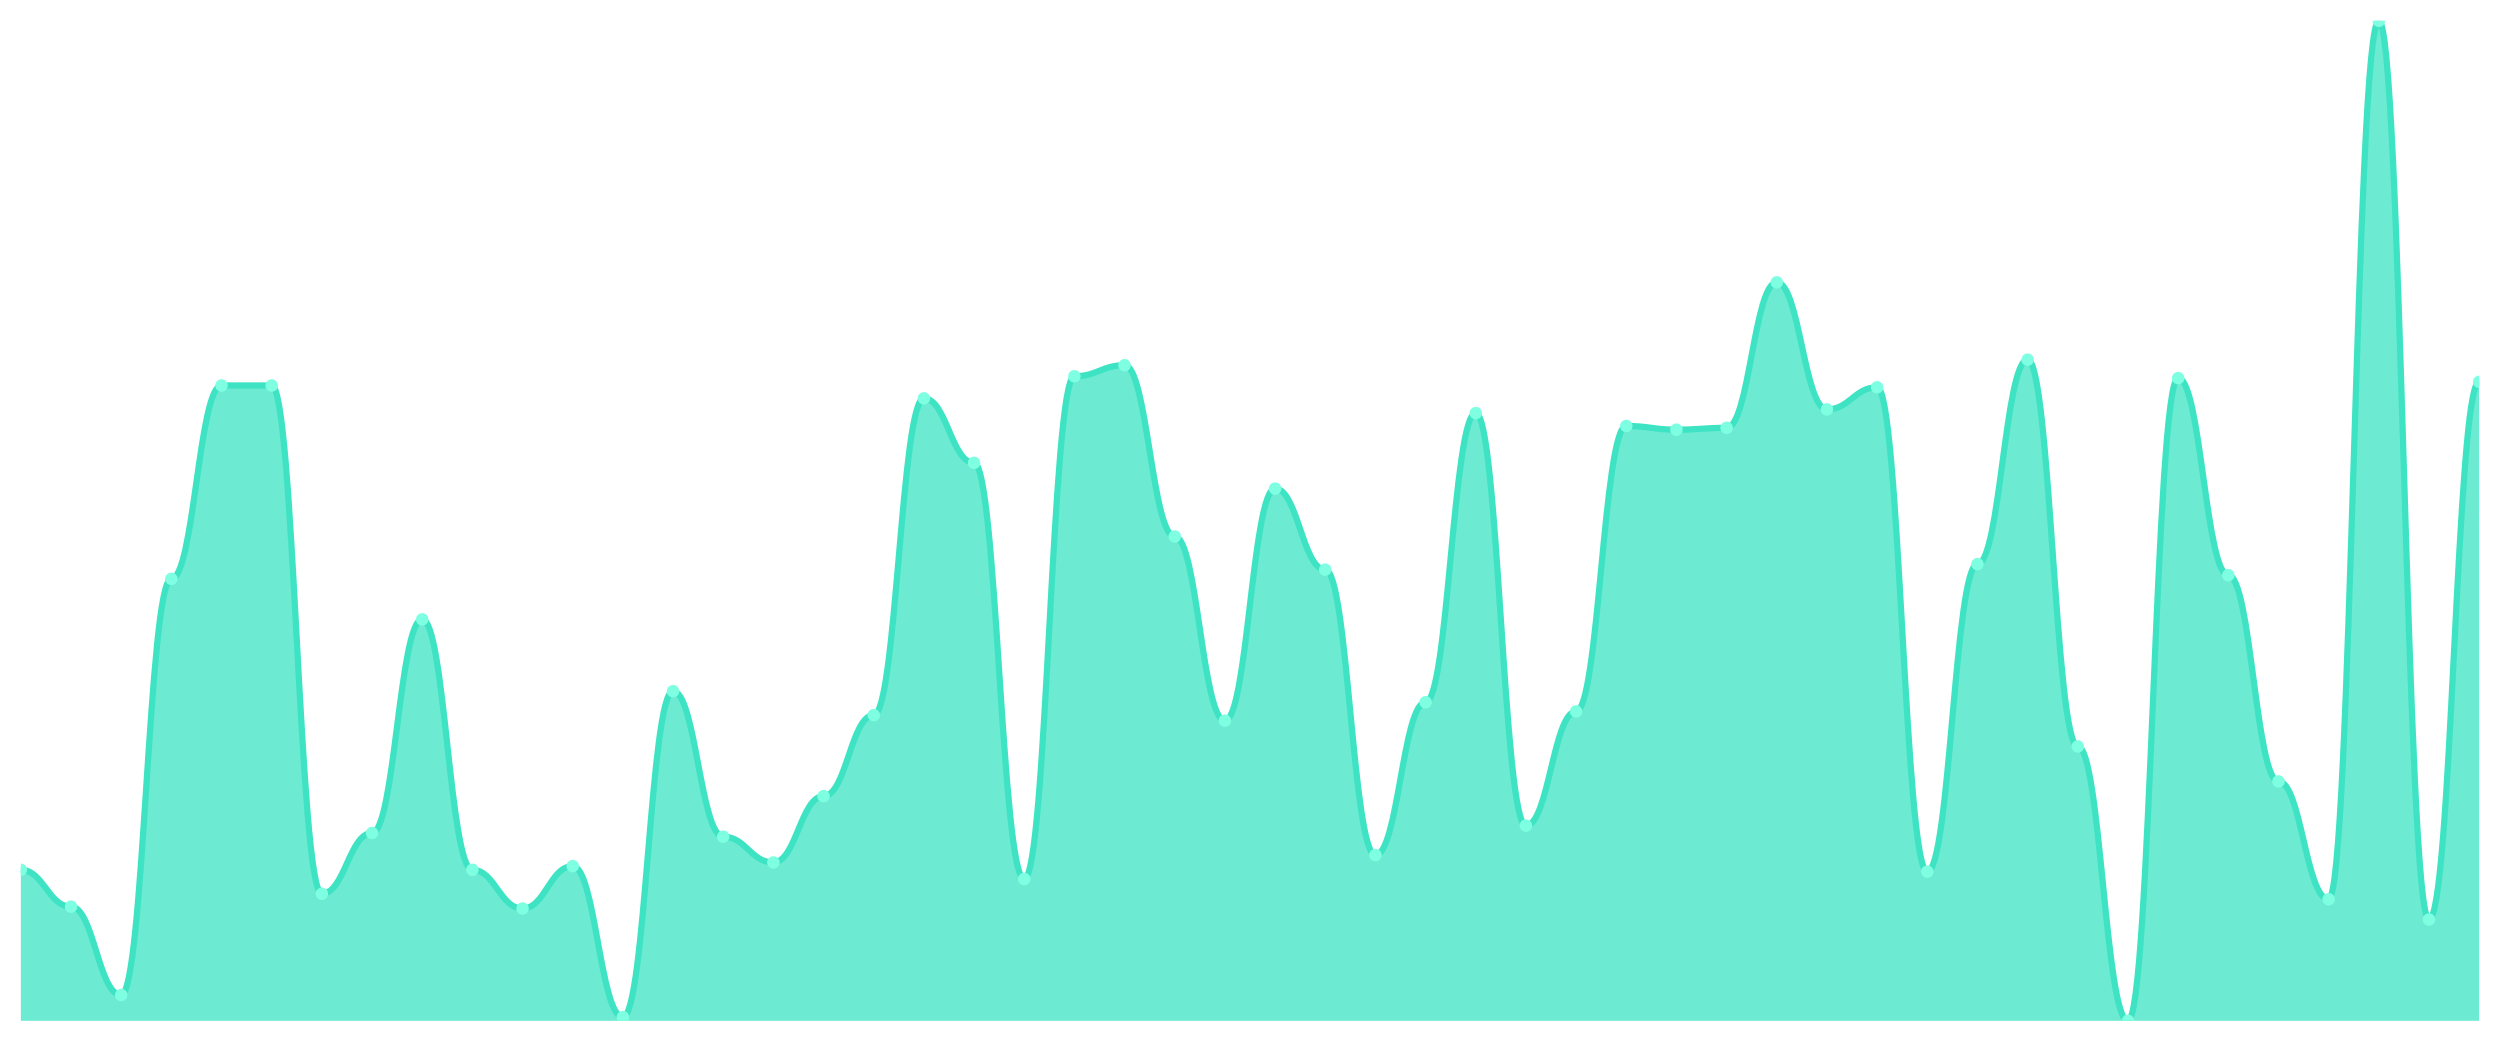
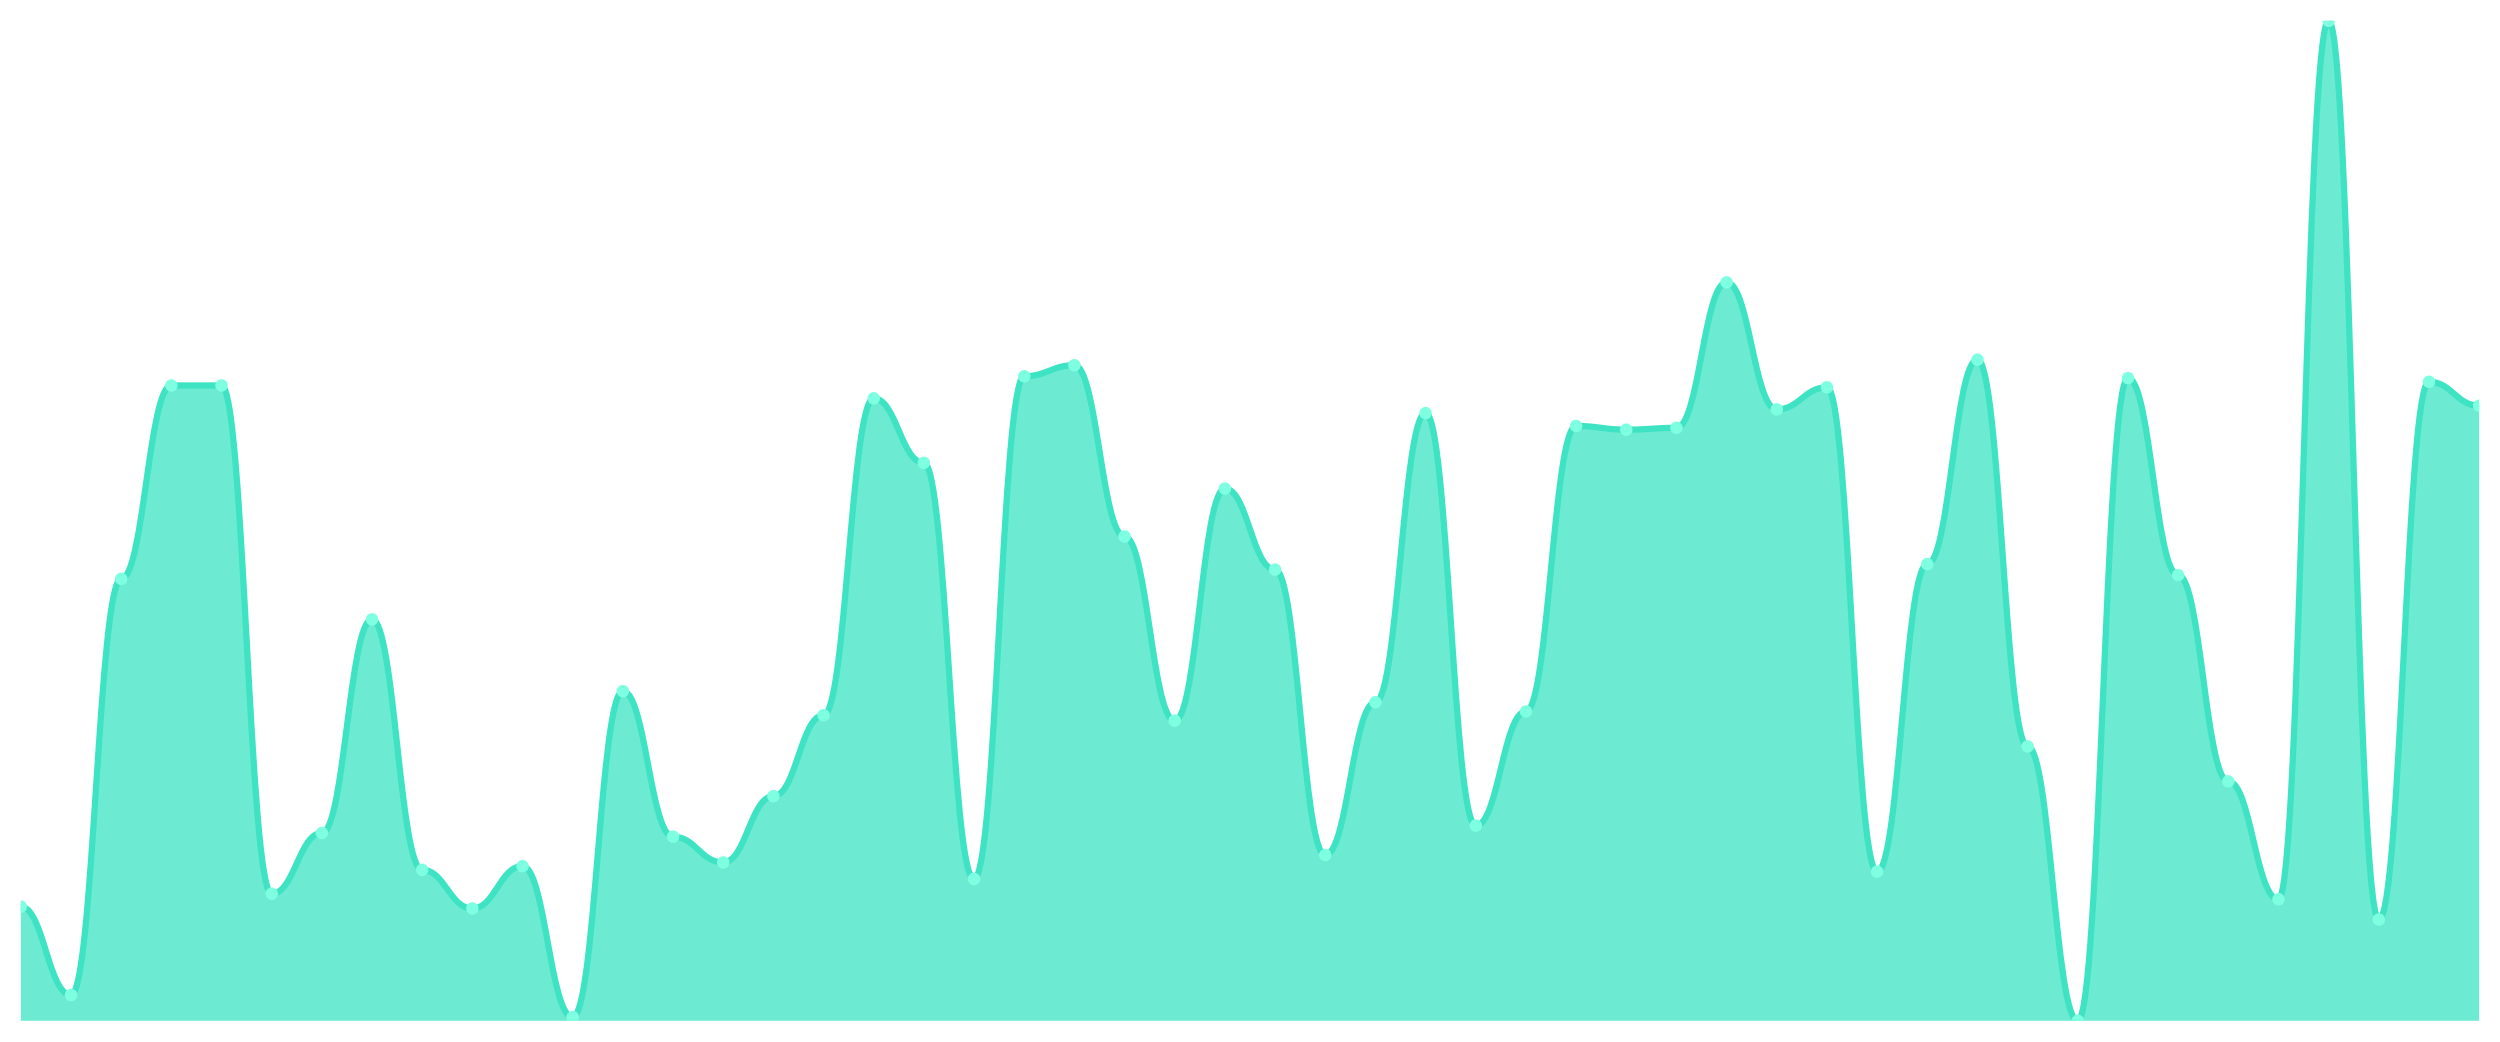
<svg xmlns="http://www.w3.org/2000/svg" viewBox="0 0 1200 500" width="1200" height="500">
  <defs>
    <clipPath id="c">
      <rect x="10" y="10" width="1180" height="480" />
    </clipPath>
  </defs>
  <rect width="1200" height="500" fill="none" />
  <g clip-path="url(#c)">
-     <path d="M 10,490 L 10,417.514 C 20.837,417.514 23.245,435.193 34.082,435.193 C 44.918,435.193 47.327,477.624 58.163,477.624 C 69,477.624 71.408,277.845 82.245,277.845 C 93.082,277.845 95.49,185.028 106.327,185.028 C 117.163,185.028 119.571,185.028 130.408,185.028 C 141.245,185.028 143.653,429.006 154.49,429.006 C 165.327,429.006 167.735,399.834 178.571,399.834 C 189.408,399.834 191.816,297.293 202.653,297.293 C 213.49,297.293 215.898,417.514 226.735,417.514 C 237.571,417.514 239.98,436.077 250.816,436.077 C 261.653,436.077 264.061,415.746 274.898,415.746 C 285.735,415.746 288.143,488.232 298.98,488.232 C 309.816,488.232 312.224,331.768 323.061,331.768 C 333.898,331.768 336.306,401.602 347.143,401.602 C 357.98,401.602 360.388,413.978 371.224,413.978 C 382.061,413.978 384.469,382.155 395.306,382.155 C 406.143,382.155 408.551,343.26 419.388,343.26 C 430.224,343.26 432.633,191.215 443.469,191.215 C 454.306,191.215 456.714,222.155 467.551,222.155 C 478.388,222.155 480.796,421.934 491.633,421.934 C 502.469,421.934 504.878,180.608 515.714,180.608 C 526.551,180.608 528.959,175.304 539.796,175.304 C 550.633,175.304 553.041,257.514 563.878,257.514 C 574.714,257.514 577.122,345.912 587.959,345.912 C 598.796,345.912 601.204,234.53 612.041,234.53 C 622.878,234.53 625.286,273.425 636.122,273.425 C 646.959,273.425 649.367,410.442 660.204,410.442 C 671.041,410.442 673.449,337.072 684.286,337.072 C 695.122,337.072 697.531,198.287 708.367,198.287 C 719.204,198.287 721.612,396.298 732.449,396.298 C 743.286,396.298 745.694,341.492 756.531,341.492 C 767.367,341.492 769.776,204.475 780.612,204.475 C 791.449,204.475 793.857,206.243 804.694,206.243 C 815.531,206.243 817.939,205.359 828.776,205.359 C 839.612,205.359 842.02,135.525 852.857,135.525 C 863.694,135.525 866.102,196.519 876.939,196.519 C 887.776,196.519 890.184,185.912 901.02,185.912 C 911.857,185.912 914.265,418.398 925.102,418.398 C 935.939,418.398 938.347,270.773 949.184,270.773 C 960.02,270.773 962.429,172.652 973.265,172.652 C 984.102,172.652 986.51,358.287 997.347,358.287 C 1008.184,358.287 1010.592,490 1021.429,490 C 1032.265,490 1034.673,181.492 1045.51,181.492 C 1056.347,181.492 1058.755,276.077 1069.592,276.077 C 1080.429,276.077 1082.837,375.083 1093.673,375.083 C 1104.51,375.083 1106.918,431.657 1117.755,431.657 C 1128.592,431.657 1131,10 1141.837,10 C 1152.673,10 1155.082,441.381 1165.918,441.381 C 1176.755,441.381 1179.163,183.26 1190,183.26 L 1190,490 Z" fill="rgba(61,227,195,0.75)" />
-     <path d="M 10,417.514 C 20.837,417.514 23.245,435.193 34.082,435.193 C 44.918,435.193 47.327,477.624 58.163,477.624 C 69,477.624 71.408,277.845 82.245,277.845 C 93.082,277.845 95.49,185.028 106.327,185.028 C 117.163,185.028 119.571,185.028 130.408,185.028 C 141.245,185.028 143.653,429.006 154.49,429.006 C 165.327,429.006 167.735,399.834 178.571,399.834 C 189.408,399.834 191.816,297.293 202.653,297.293 C 213.49,297.293 215.898,417.514 226.735,417.514 C 237.571,417.514 239.98,436.077 250.816,436.077 C 261.653,436.077 264.061,415.746 274.898,415.746 C 285.735,415.746 288.143,488.232 298.98,488.232 C 309.816,488.232 312.224,331.768 323.061,331.768 C 333.898,331.768 336.306,401.602 347.143,401.602 C 357.98,401.602 360.388,413.978 371.224,413.978 C 382.061,413.978 384.469,382.155 395.306,382.155 C 406.143,382.155 408.551,343.26 419.388,343.26 C 430.224,343.26 432.633,191.215 443.469,191.215 C 454.306,191.215 456.714,222.155 467.551,222.155 C 478.388,222.155 480.796,421.934 491.633,421.934 C 502.469,421.934 504.878,180.608 515.714,180.608 C 526.551,180.608 528.959,175.304 539.796,175.304 C 550.633,175.304 553.041,257.514 563.878,257.514 C 574.714,257.514 577.122,345.912 587.959,345.912 C 598.796,345.912 601.204,234.53 612.041,234.53 C 622.878,234.53 625.286,273.425 636.122,273.425 C 646.959,273.425 649.367,410.442 660.204,410.442 C 671.041,410.442 673.449,337.072 684.286,337.072 C 695.122,337.072 697.531,198.287 708.367,198.287 C 719.204,198.287 721.612,396.298 732.449,396.298 C 743.286,396.298 745.694,341.492 756.531,341.492 C 767.367,341.492 769.776,204.475 780.612,204.475 C 791.449,204.475 793.857,206.243 804.694,206.243 C 815.531,206.243 817.939,205.359 828.776,205.359 C 839.612,205.359 842.02,135.525 852.857,135.525 C 863.694,135.525 866.102,196.519 876.939,196.519 C 887.776,196.519 890.184,185.912 901.02,185.912 C 911.857,185.912 914.265,418.398 925.102,418.398 C 935.939,418.398 938.347,270.773 949.184,270.773 C 960.02,270.773 962.429,172.652 973.265,172.652 C 984.102,172.652 986.51,358.287 997.347,358.287 C 1008.184,358.287 1010.592,490 1021.429,490 C 1032.265,490 1034.673,181.492 1045.51,181.492 C 1056.347,181.492 1058.755,276.077 1069.592,276.077 C 1080.429,276.077 1082.837,375.083 1093.673,375.083 C 1104.51,375.083 1106.918,431.657 1117.755,431.657 C 1128.592,431.657 1131,10 1141.837,10 C 1152.673,10 1155.082,441.381 1165.918,441.381 C 1176.755,441.381 1179.163,183.26 1190,183.26" fill="none" stroke="#3de3c3" stroke-width="3" stroke-linecap="round" stroke-linejoin="round" />
-     <circle cx="10" cy="417.514" r="3" fill="#7fffe1" />
-     <circle cx="34.082" cy="435.193" r="3" fill="#7fffe1" />
-     <circle cx="58.163" cy="477.624" r="3" fill="#7fffe1" />
-     <circle cx="82.245" cy="277.845" r="3" fill="#7fffe1" />
+     <path d="M 10,490 L 10,435.193 C 20.837,435.193 23.245,477.624 34.082,477.624 C 44.918,477.624 47.327,277.845 58.163,277.845 C 69,277.845 71.408,185.028 82.245,185.028 C 93.082,185.028 95.49,185.028 106.327,185.028 C 117.163,185.028 119.571,429.006 130.408,429.006 C 141.245,429.006 143.653,399.834 154.49,399.834 C 165.327,399.834 167.735,297.293 178.571,297.293 C 189.408,297.293 191.816,417.514 202.653,417.514 C 213.49,417.514 215.898,436.077 226.735,436.077 C 237.571,436.077 239.98,415.746 250.816,415.746 C 261.653,415.746 264.061,488.232 274.898,488.232 C 285.735,488.232 288.143,331.768 298.98,331.768 C 309.816,331.768 312.224,401.602 323.061,401.602 C 333.898,401.602 336.306,413.978 347.143,413.978 C 357.98,413.978 360.388,382.155 371.224,382.155 C 382.061,382.155 384.469,343.26 395.306,343.26 C 406.143,343.26 408.551,191.215 419.388,191.215 C 430.224,191.215 432.633,222.155 443.469,222.155 C 454.306,222.155 456.714,421.934 467.551,421.934 C 478.388,421.934 480.796,180.608 491.633,180.608 C 502.469,180.608 504.878,175.304 515.714,175.304 C 526.551,175.304 528.959,257.514 539.796,257.514 C 550.633,257.514 553.041,345.912 563.878,345.912 C 574.714,345.912 577.122,234.53 587.959,234.53 C 598.796,234.53 601.204,273.425 612.041,273.425 C 622.878,273.425 625.286,410.442 636.122,410.442 C 646.959,410.442 649.367,337.072 660.204,337.072 C 671.041,337.072 673.449,198.287 684.286,198.287 C 695.122,198.287 697.531,396.298 708.367,396.298 C 719.204,396.298 721.612,341.492 732.449,341.492 C 743.286,341.492 745.694,204.475 756.531,204.475 C 767.367,204.475 769.776,206.243 780.612,206.243 C 791.449,206.243 793.857,205.359 804.694,205.359 C 815.531,205.359 817.939,135.525 828.776,135.525 C 839.612,135.525 842.02,196.519 852.857,196.519 C 863.694,196.519 866.102,185.912 876.939,185.912 C 887.776,185.912 890.184,418.398 901.02,418.398 C 911.857,418.398 914.265,270.773 925.102,270.773 C 935.939,270.773 938.347,172.652 949.184,172.652 C 960.02,172.652 962.429,358.287 973.265,358.287 C 984.102,358.287 986.51,490 997.347,490 C 1008.184,490 1010.592,181.492 1021.429,181.492 C 1032.265,181.492 1034.673,276.077 1045.51,276.077 C 1056.347,276.077 1058.755,375.083 1069.592,375.083 C 1080.429,375.083 1082.837,431.657 1093.673,431.657 C 1104.51,431.657 1106.918,10 1117.755,10 C 1128.592,10 1131,441.381 1141.837,441.381 C 1152.673,441.381 1155.082,183.26 1165.918,183.26 C 1176.755,183.26 1179.163,194.751 1190,194.751 L 1190,490 Z" fill="rgba(61,227,195,0.75)" />
+     <path d="M 10,435.193 C 20.837,435.193 23.245,477.624 34.082,477.624 C 44.918,477.624 47.327,277.845 58.163,277.845 C 69,277.845 71.408,185.028 82.245,185.028 C 93.082,185.028 95.49,185.028 106.327,185.028 C 117.163,185.028 119.571,429.006 130.408,429.006 C 141.245,429.006 143.653,399.834 154.49,399.834 C 165.327,399.834 167.735,297.293 178.571,297.293 C 189.408,297.293 191.816,417.514 202.653,417.514 C 213.49,417.514 215.898,436.077 226.735,436.077 C 237.571,436.077 239.98,415.746 250.816,415.746 C 261.653,415.746 264.061,488.232 274.898,488.232 C 285.735,488.232 288.143,331.768 298.98,331.768 C 309.816,331.768 312.224,401.602 323.061,401.602 C 333.898,401.602 336.306,413.978 347.143,413.978 C 357.98,413.978 360.388,382.155 371.224,382.155 C 382.061,382.155 384.469,343.26 395.306,343.26 C 406.143,343.26 408.551,191.215 419.388,191.215 C 430.224,191.215 432.633,222.155 443.469,222.155 C 454.306,222.155 456.714,421.934 467.551,421.934 C 478.388,421.934 480.796,180.608 491.633,180.608 C 502.469,180.608 504.878,175.304 515.714,175.304 C 526.551,175.304 528.959,257.514 539.796,257.514 C 550.633,257.514 553.041,345.912 563.878,345.912 C 574.714,345.912 577.122,234.53 587.959,234.53 C 598.796,234.53 601.204,273.425 612.041,273.425 C 622.878,273.425 625.286,410.442 636.122,410.442 C 646.959,410.442 649.367,337.072 660.204,337.072 C 671.041,337.072 673.449,198.287 684.286,198.287 C 695.122,198.287 697.531,396.298 708.367,396.298 C 719.204,396.298 721.612,341.492 732.449,341.492 C 743.286,341.492 745.694,204.475 756.531,204.475 C 767.367,204.475 769.776,206.243 780.612,206.243 C 791.449,206.243 793.857,205.359 804.694,205.359 C 815.531,205.359 817.939,135.525 828.776,135.525 C 839.612,135.525 842.02,196.519 852.857,196.519 C 863.694,196.519 866.102,185.912 876.939,185.912 C 887.776,185.912 890.184,418.398 901.02,418.398 C 911.857,418.398 914.265,270.773 925.102,270.773 C 935.939,270.773 938.347,172.652 949.184,172.652 C 960.02,172.652 962.429,358.287 973.265,358.287 C 984.102,358.287 986.51,490 997.347,490 C 1008.184,490 1010.592,181.492 1021.429,181.492 C 1032.265,181.492 1034.673,276.077 1045.51,276.077 C 1056.347,276.077 1058.755,375.083 1069.592,375.083 C 1080.429,375.083 1082.837,431.657 1093.673,431.657 C 1104.51,431.657 1106.918,10 1117.755,10 C 1128.592,10 1131,441.381 1141.837,441.381 C 1152.673,441.381 1155.082,183.26 1165.918,183.26 C 1176.755,183.26 1179.163,194.751 1190,194.751" fill="none" stroke="#3de3c3" stroke-width="3" stroke-linecap="round" stroke-linejoin="round" />
+     <circle cx="10" cy="435.193" r="3" fill="#7fffe1" />
+     <circle cx="34.082" cy="477.624" r="3" fill="#7fffe1" />
+     <circle cx="58.163" cy="277.845" r="3" fill="#7fffe1" />
+     <circle cx="82.245" cy="185.028" r="3" fill="#7fffe1" />
    <circle cx="106.327" cy="185.028" r="3" fill="#7fffe1" />
-     <circle cx="130.408" cy="185.028" r="3" fill="#7fffe1" />
-     <circle cx="154.49" cy="429.006" r="3" fill="#7fffe1" />
-     <circle cx="178.571" cy="399.834" r="3" fill="#7fffe1" />
-     <circle cx="202.653" cy="297.293" r="3" fill="#7fffe1" />
-     <circle cx="226.735" cy="417.514" r="3" fill="#7fffe1" />
-     <circle cx="250.816" cy="436.077" r="3" fill="#7fffe1" />
-     <circle cx="274.898" cy="415.746" r="3" fill="#7fffe1" />
-     <circle cx="298.98" cy="488.232" r="3" fill="#7fffe1" />
-     <circle cx="323.061" cy="331.768" r="3" fill="#7fffe1" />
-     <circle cx="347.143" cy="401.602" r="3" fill="#7fffe1" />
-     <circle cx="371.224" cy="413.978" r="3" fill="#7fffe1" />
-     <circle cx="395.306" cy="382.155" r="3" fill="#7fffe1" />
-     <circle cx="419.388" cy="343.26" r="3" fill="#7fffe1" />
-     <circle cx="443.469" cy="191.215" r="3" fill="#7fffe1" />
-     <circle cx="467.551" cy="222.155" r="3" fill="#7fffe1" />
-     <circle cx="491.633" cy="421.934" r="3" fill="#7fffe1" />
-     <circle cx="515.714" cy="180.608" r="3" fill="#7fffe1" />
-     <circle cx="539.796" cy="175.304" r="3" fill="#7fffe1" />
-     <circle cx="563.878" cy="257.514" r="3" fill="#7fffe1" />
-     <circle cx="587.959" cy="345.912" r="3" fill="#7fffe1" />
-     <circle cx="612.041" cy="234.53" r="3" fill="#7fffe1" />
-     <circle cx="636.122" cy="273.425" r="3" fill="#7fffe1" />
-     <circle cx="660.204" cy="410.442" r="3" fill="#7fffe1" />
-     <circle cx="684.286" cy="337.072" r="3" fill="#7fffe1" />
-     <circle cx="708.367" cy="198.287" r="3" fill="#7fffe1" />
-     <circle cx="732.449" cy="396.298" r="3" fill="#7fffe1" />
-     <circle cx="756.531" cy="341.492" r="3" fill="#7fffe1" />
-     <circle cx="780.612" cy="204.475" r="3" fill="#7fffe1" />
-     <circle cx="804.694" cy="206.243" r="3" fill="#7fffe1" />
-     <circle cx="828.776" cy="205.359" r="3" fill="#7fffe1" />
-     <circle cx="852.857" cy="135.525" r="3" fill="#7fffe1" />
-     <circle cx="876.939" cy="196.519" r="3" fill="#7fffe1" />
-     <circle cx="901.02" cy="185.912" r="3" fill="#7fffe1" />
-     <circle cx="925.102" cy="418.398" r="3" fill="#7fffe1" />
-     <circle cx="949.184" cy="270.773" r="3" fill="#7fffe1" />
-     <circle cx="973.265" cy="172.652" r="3" fill="#7fffe1" />
-     <circle cx="997.347" cy="358.287" r="3" fill="#7fffe1" />
-     <circle cx="1021.429" cy="490" r="3" fill="#7fffe1" />
-     <circle cx="1045.51" cy="181.492" r="3" fill="#7fffe1" />
-     <circle cx="1069.592" cy="276.077" r="3" fill="#7fffe1" />
-     <circle cx="1093.673" cy="375.083" r="3" fill="#7fffe1" />
-     <circle cx="1117.755" cy="431.657" r="3" fill="#7fffe1" />
-     <circle cx="1141.837" cy="10" r="3" fill="#7fffe1" />
-     <circle cx="1165.918" cy="441.381" r="3" fill="#7fffe1" />
-     <circle cx="1190" cy="183.26" r="3" fill="#7fffe1" />
+     <circle cx="130.408" cy="429.006" r="3" fill="#7fffe1" />
+     <circle cx="154.49" cy="399.834" r="3" fill="#7fffe1" />
+     <circle cx="178.571" cy="297.293" r="3" fill="#7fffe1" />
+     <circle cx="202.653" cy="417.514" r="3" fill="#7fffe1" />
+     <circle cx="226.735" cy="436.077" r="3" fill="#7fffe1" />
+     <circle cx="250.816" cy="415.746" r="3" fill="#7fffe1" />
+     <circle cx="274.898" cy="488.232" r="3" fill="#7fffe1" />
+     <circle cx="298.98" cy="331.768" r="3" fill="#7fffe1" />
+     <circle cx="323.061" cy="401.602" r="3" fill="#7fffe1" />
+     <circle cx="347.143" cy="413.978" r="3" fill="#7fffe1" />
+     <circle cx="371.224" cy="382.155" r="3" fill="#7fffe1" />
+     <circle cx="395.306" cy="343.26" r="3" fill="#7fffe1" />
+     <circle cx="419.388" cy="191.215" r="3" fill="#7fffe1" />
+     <circle cx="443.469" cy="222.155" r="3" fill="#7fffe1" />
+     <circle cx="467.551" cy="421.934" r="3" fill="#7fffe1" />
+     <circle cx="491.633" cy="180.608" r="3" fill="#7fffe1" />
+     <circle cx="515.714" cy="175.304" r="3" fill="#7fffe1" />
+     <circle cx="539.796" cy="257.514" r="3" fill="#7fffe1" />
+     <circle cx="563.878" cy="345.912" r="3" fill="#7fffe1" />
+     <circle cx="587.959" cy="234.53" r="3" fill="#7fffe1" />
+     <circle cx="612.041" cy="273.425" r="3" fill="#7fffe1" />
+     <circle cx="636.122" cy="410.442" r="3" fill="#7fffe1" />
+     <circle cx="660.204" cy="337.072" r="3" fill="#7fffe1" />
+     <circle cx="684.286" cy="198.287" r="3" fill="#7fffe1" />
+     <circle cx="708.367" cy="396.298" r="3" fill="#7fffe1" />
+     <circle cx="732.449" cy="341.492" r="3" fill="#7fffe1" />
+     <circle cx="756.531" cy="204.475" r="3" fill="#7fffe1" />
+     <circle cx="780.612" cy="206.243" r="3" fill="#7fffe1" />
+     <circle cx="804.694" cy="205.359" r="3" fill="#7fffe1" />
+     <circle cx="828.776" cy="135.525" r="3" fill="#7fffe1" />
+     <circle cx="852.857" cy="196.519" r="3" fill="#7fffe1" />
+     <circle cx="876.939" cy="185.912" r="3" fill="#7fffe1" />
+     <circle cx="901.02" cy="418.398" r="3" fill="#7fffe1" />
+     <circle cx="925.102" cy="270.773" r="3" fill="#7fffe1" />
+     <circle cx="949.184" cy="172.652" r="3" fill="#7fffe1" />
+     <circle cx="973.265" cy="358.287" r="3" fill="#7fffe1" />
+     <circle cx="997.347" cy="490" r="3" fill="#7fffe1" />
+     <circle cx="1021.429" cy="181.492" r="3" fill="#7fffe1" />
+     <circle cx="1045.51" cy="276.077" r="3" fill="#7fffe1" />
+     <circle cx="1069.592" cy="375.083" r="3" fill="#7fffe1" />
+     <circle cx="1093.673" cy="431.657" r="3" fill="#7fffe1" />
+     <circle cx="1117.755" cy="10" r="3" fill="#7fffe1" />
+     <circle cx="1141.837" cy="441.381" r="3" fill="#7fffe1" />
+     <circle cx="1165.918" cy="183.26" r="3" fill="#7fffe1" />
+     <circle cx="1190" cy="194.751" r="3" fill="#7fffe1" />
  </g>
</svg>
